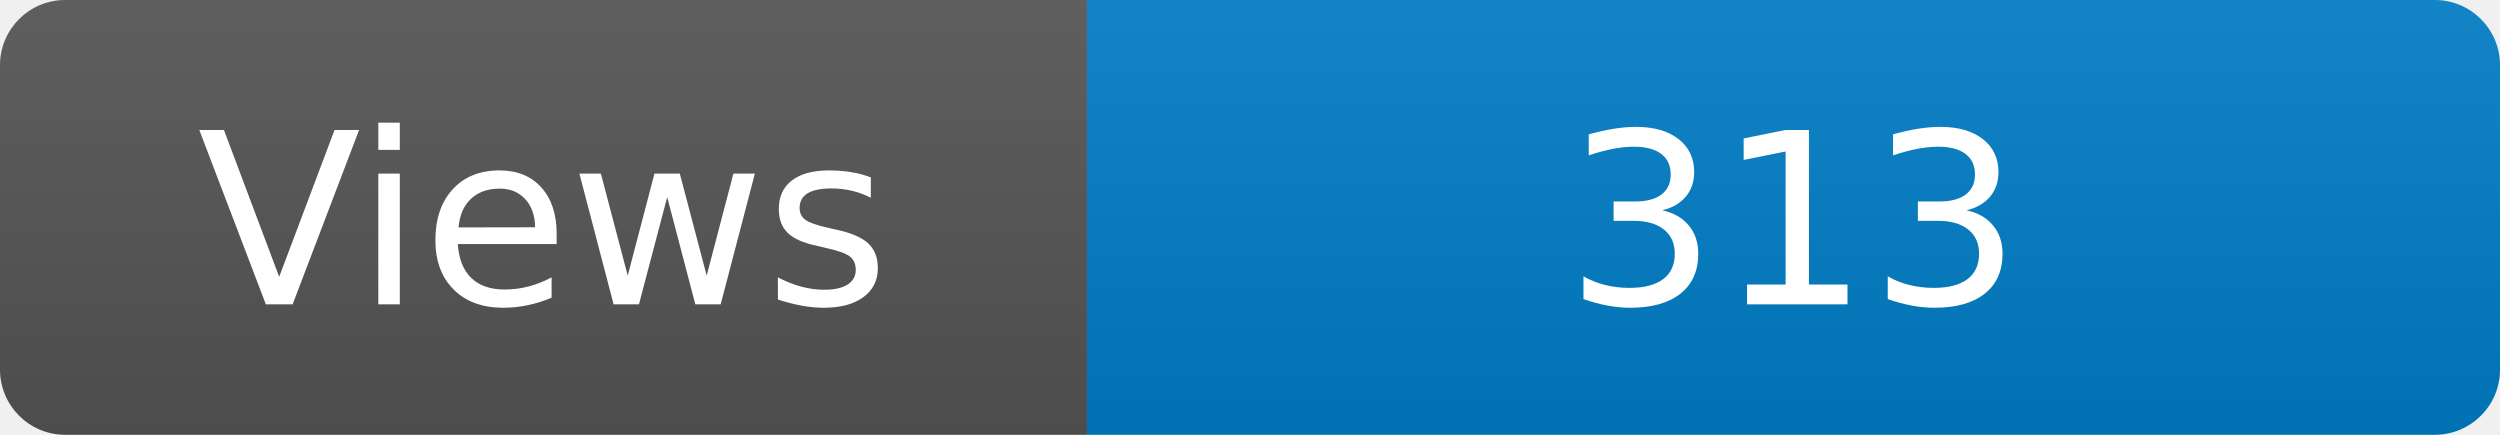
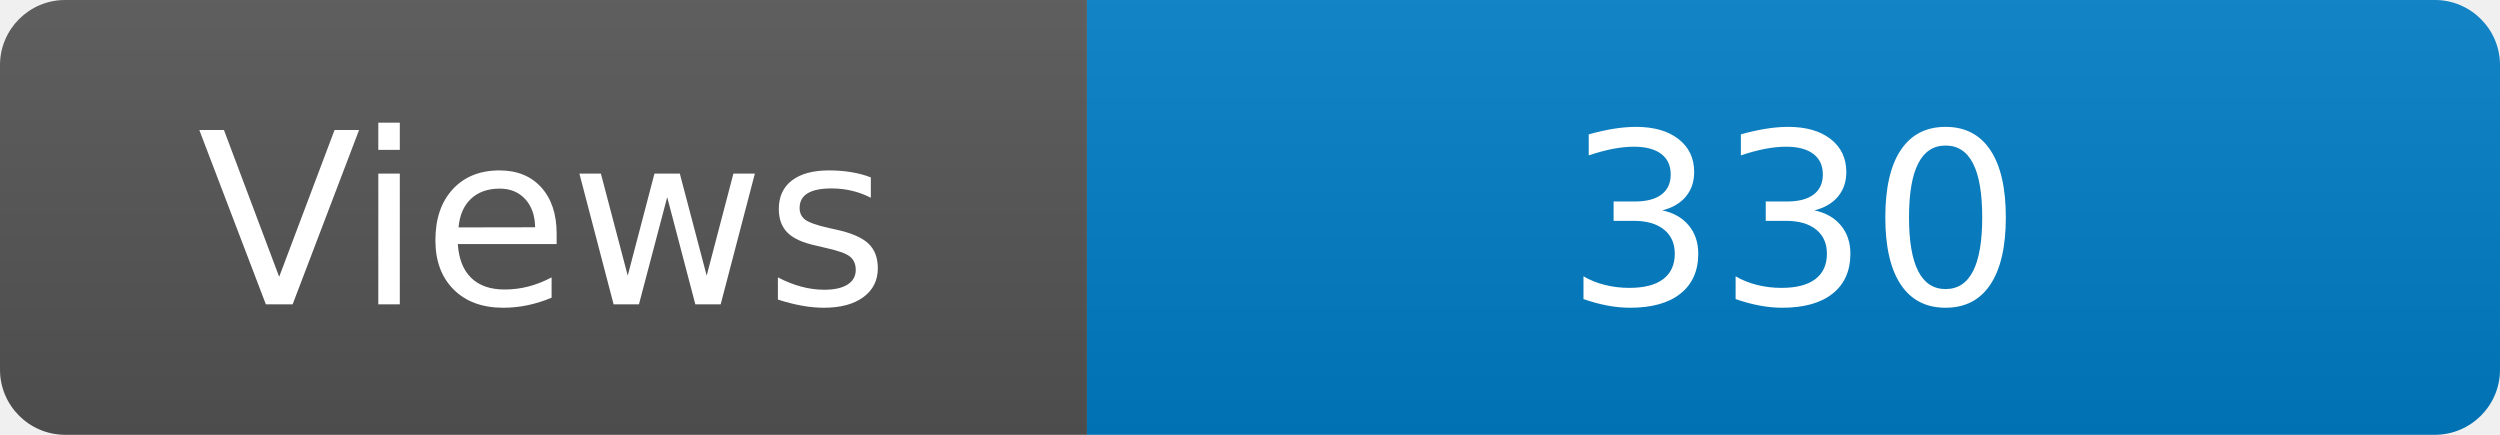
<svg xmlns="http://www.w3.org/2000/svg" width="115" height="20" role="img" aria-label="Maintained?: yes">
  <linearGradient id="s" x2="0" y2="100%">
    <stop offset="0" stop-color="#bbb" stop-opacity=".1" />
    <stop offset="1" stop-opacity=".1" />
  </linearGradient>
  <clipPath id="r">
    <rect width="115" height="20" rx="3" fill="#fff" />
  </clipPath>
  <g clip-path="url(#r)">
    <rect width="50" height="20" fill="#555" />
    <rect x="50" width="160" height="20" fill="#007ec6" />
    <rect width="115" height="20" fill="url(#s)" />
  </g>
  <g fill="#fff" text-anchor="middle" font-family="Verdana,Geneva,DejaVu Sans,sans-serif" font-size="110">
    <text x="250" y="140" transform="scale(.1)" fill="#fff">Views</text>
-     <text x="825" y="140" transform="scale(.1)" fill="#fff">313</text>
+     <text x="825" y="140" transform="scale(.1)" fill="#fff">330</text>
  </g>
</svg>
